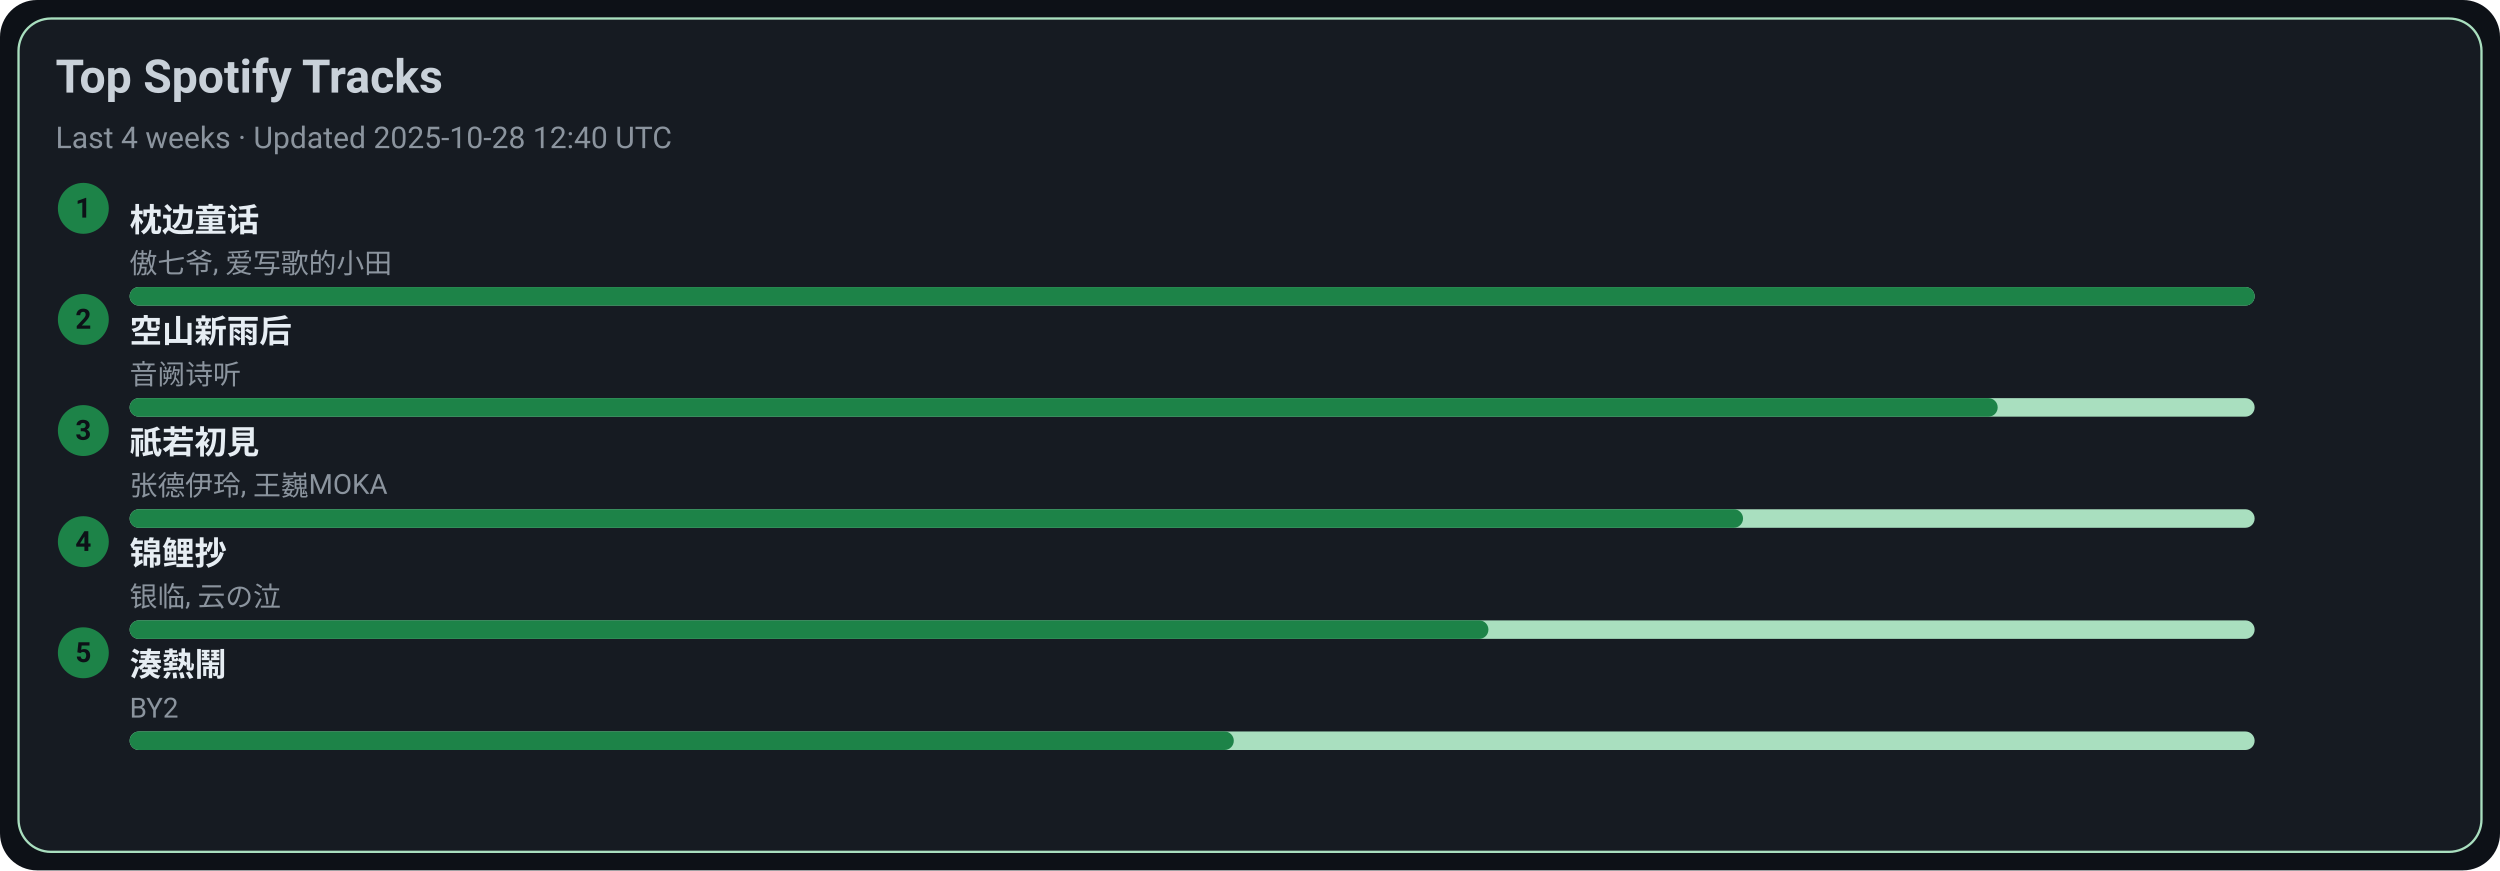
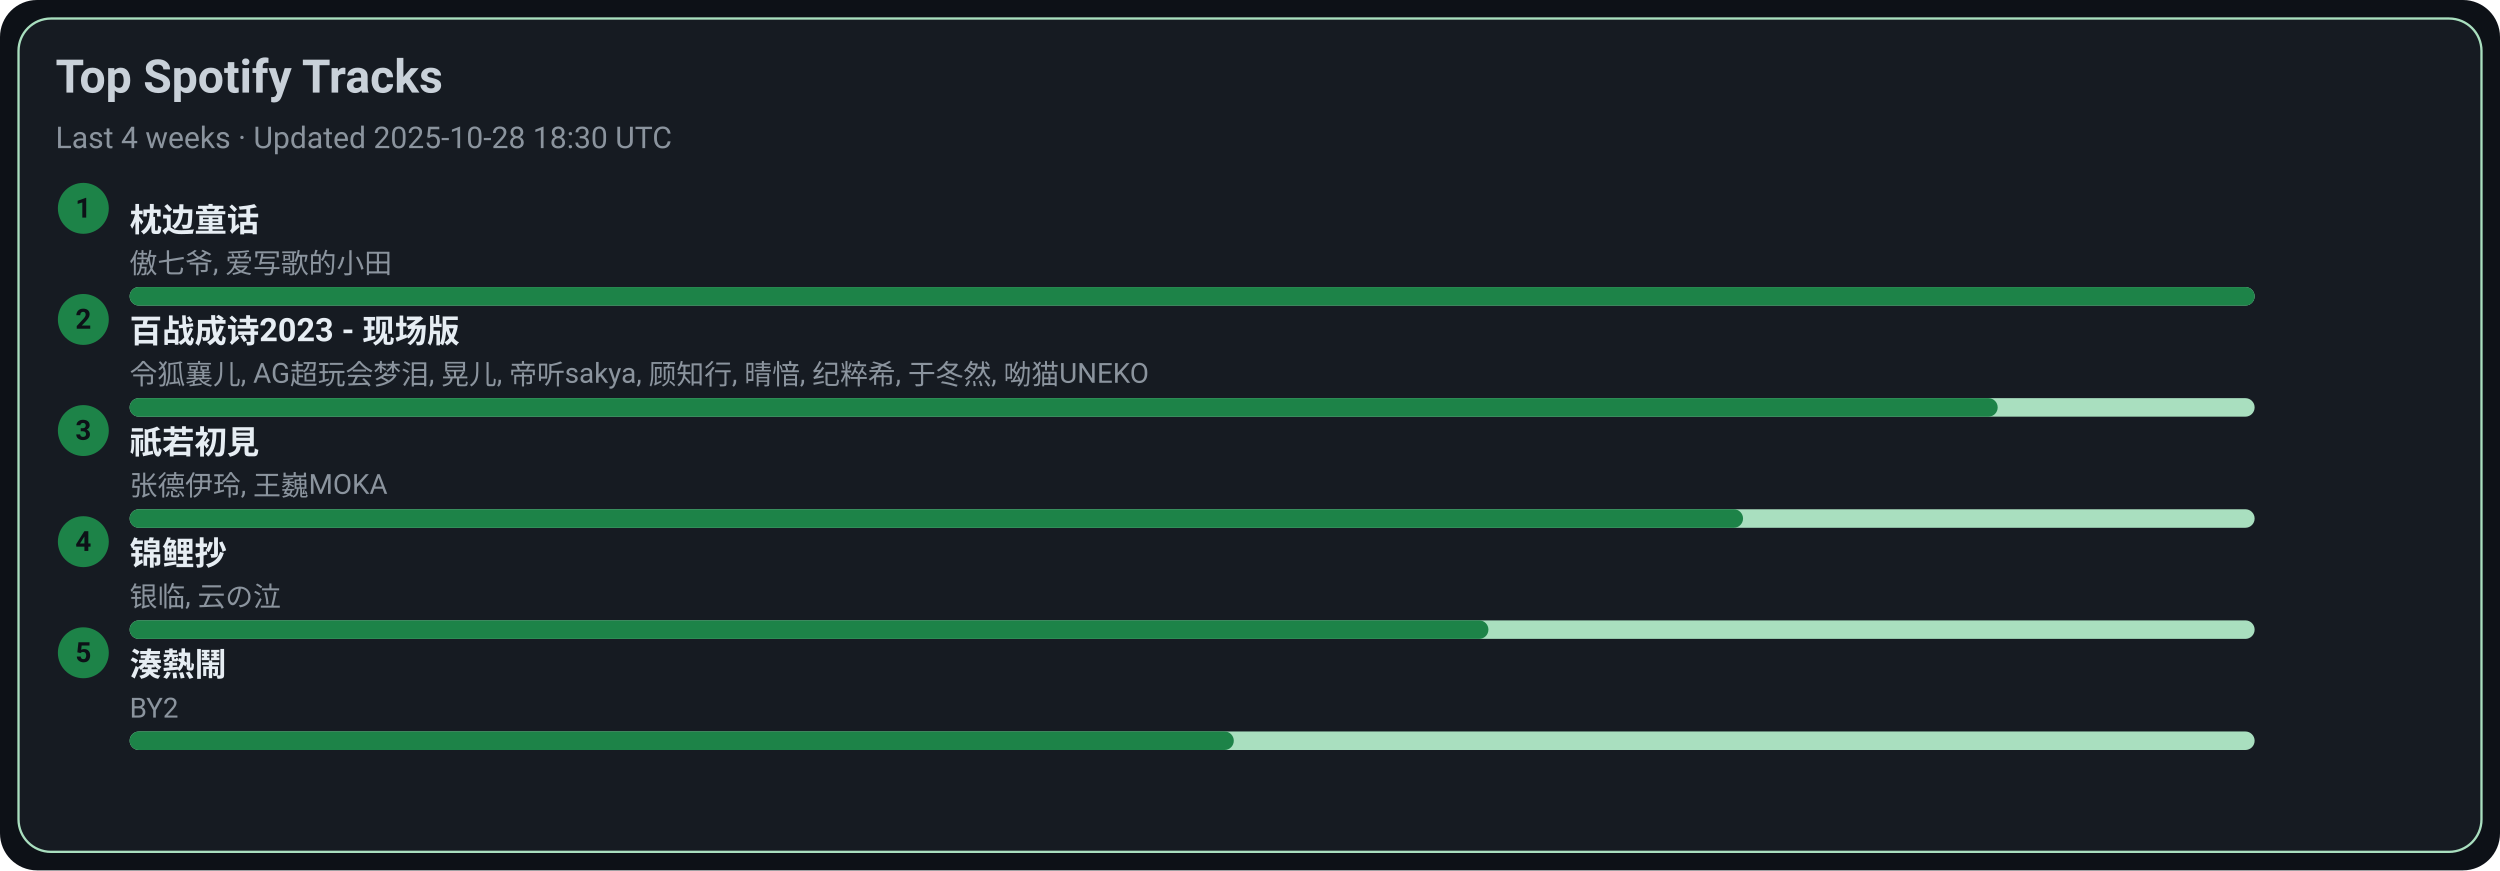
<svg xmlns="http://www.w3.org/2000/svg" width="1080" height="376" viewBox="0 0 1080 376">
  <style>text{font-family:-apple-system,BlinkMacSystemFont,Segoe UI,Roboto,Ubuntu,Helvetica Neue,Arial,Noto Sans,sans-serif}</style>
  <rect width="1080" height="376" rx="16" fill="#0d1117" />
  <rect x="8" y="8" width="1064" height="360" rx="14" fill="#161b22" stroke="#A9DFBF" />
  <text x="24" y="40" font-size="20" fill="#c9d1d9" font-weight="600">Top Spotify Tracks</text>
-   <text x="24" y="64" font-size="13" fill="#8b949e">Last 4 weeks · Updated 2025-10-28 12:40 UTC</text>
+   <text x="24" y="64" font-size="13" fill="#8b949e">Last 4 weeks · Updated 2025-10-28 18:30 UTC</text>
  <circle cx="36" cy="90" r="11" fill="#1D8348" />
  <text x="36" y="94" text-anchor="middle" font-size="12" fill="#0d1117" font-weight="700">1</text>
  <a href="https://open.spotify.com/track/3I8tlHNA9NM8dL0B23xGIY" target="_blank" rel="noopener noreferrer">
    <text x="56" y="100" font-size="14" fill="#e6edf3" font-weight="600">枕边童话</text>
  </a>
  <text x="56" y="118" font-size="12" fill="#8b949e">傲七爷, 爱写歌的小田</text>
  <rect x="56" y="124" width="918" height="8" rx="4" fill="#A9DFBF" />
  <rect x="56" y="124" width="918" height="8" rx="4" fill="#1D8348" />
  <circle cx="36" cy="138" r="11" fill="#1D8348" />
  <text x="36" y="142" text-anchor="middle" font-size="12" fill="#0d1117" font-weight="700">2</text>
-   <a href="https://open.spotify.com/track/7c1D58U8AIVOGlYzh5U6sk" target="_blank" rel="noopener noreferrer">
-     <text x="56" y="148" font-size="14" fill="#e6edf3" font-weight="600">空山新雨后</text>
+   <a href="https://open.spotify.com/track/2gttnS8fWnDwziLFt2TLEi" target="_blank" rel="noopener noreferrer">
+     <text x="56" y="148" font-size="14" fill="#e6edf3" font-weight="600">百战成诗2023 - 现场版</text>
  </a>
-   <text x="56" y="166" font-size="12" fill="#8b949e">音阙诗听</text>
+   <text x="56" y="166" font-size="12" fill="#8b949e">令狐襄儿, AG超玩会梦泪, 晃儿, 帝听sakya, 顾知行, 晴愔, 纪粹希, 于冬然, 呦猫UNEKO</text>
  <rect x="56" y="172" width="918" height="8" rx="4" fill="#A9DFBF" />
  <rect x="56" y="172" width="807" height="8" rx="4" fill="#1D8348" />
  <circle cx="36" cy="186" r="11" fill="#1D8348" />
  <text x="36" y="190" text-anchor="middle" font-size="12" fill="#0d1117" font-weight="700">3</text>
  <a href="https://open.spotify.com/track/5X4U0jJr9H4oOoXTpiVkyA" target="_blank" rel="noopener noreferrer">
    <text x="56" y="196" font-size="14" fill="#e6edf3" font-weight="600">祇若初見</text>
  </a>
  <text x="56" y="214" font-size="12" fill="#8b949e">张德伊玲, 王巍MOKA</text>
  <rect x="56" y="220" width="918" height="8" rx="4" fill="#A9DFBF" />
  <rect x="56" y="220" width="697" height="8" rx="4" fill="#1D8348" />
  <circle cx="36" cy="234" r="11" fill="#1D8348" />
  <text x="36" y="238" text-anchor="middle" font-size="12" fill="#0d1117" font-weight="700">4</text>
  <a href="https://open.spotify.com/track/1KBIv1xAf0VhKsHrZaTVKu" target="_blank" rel="noopener noreferrer">
    <text x="56" y="244" font-size="14" fill="#e6edf3" font-weight="600">锦鲤抄</text>
  </a>
  <text x="56" y="262" font-size="12" fill="#8b949e">银临, 云の泣</text>
  <rect x="56" y="268" width="918" height="8" rx="4" fill="#A9DFBF" />
  <rect x="56" y="268" width="587" height="8" rx="4" fill="#1D8348" />
  <circle cx="36" cy="282" r="11" fill="#1D8348" />
  <text x="36" y="286" text-anchor="middle" font-size="12" fill="#0d1117" font-weight="700">5</text>
  <a href="https://open.spotify.com/track/2Qhxww2DKuv7gfvZkkR0wa" target="_blank" rel="noopener noreferrer">
    <text x="56" y="292" font-size="14" fill="#e6edf3" font-weight="600">湊熱鬧</text>
  </a>
  <text x="56" y="310" font-size="12" fill="#8b949e">BY2</text>
  <rect x="56" y="316" width="918" height="8" rx="4" fill="#A9DFBF" />
  <rect x="56" y="316" width="477" height="8" rx="4" fill="#1D8348" />
</svg>
